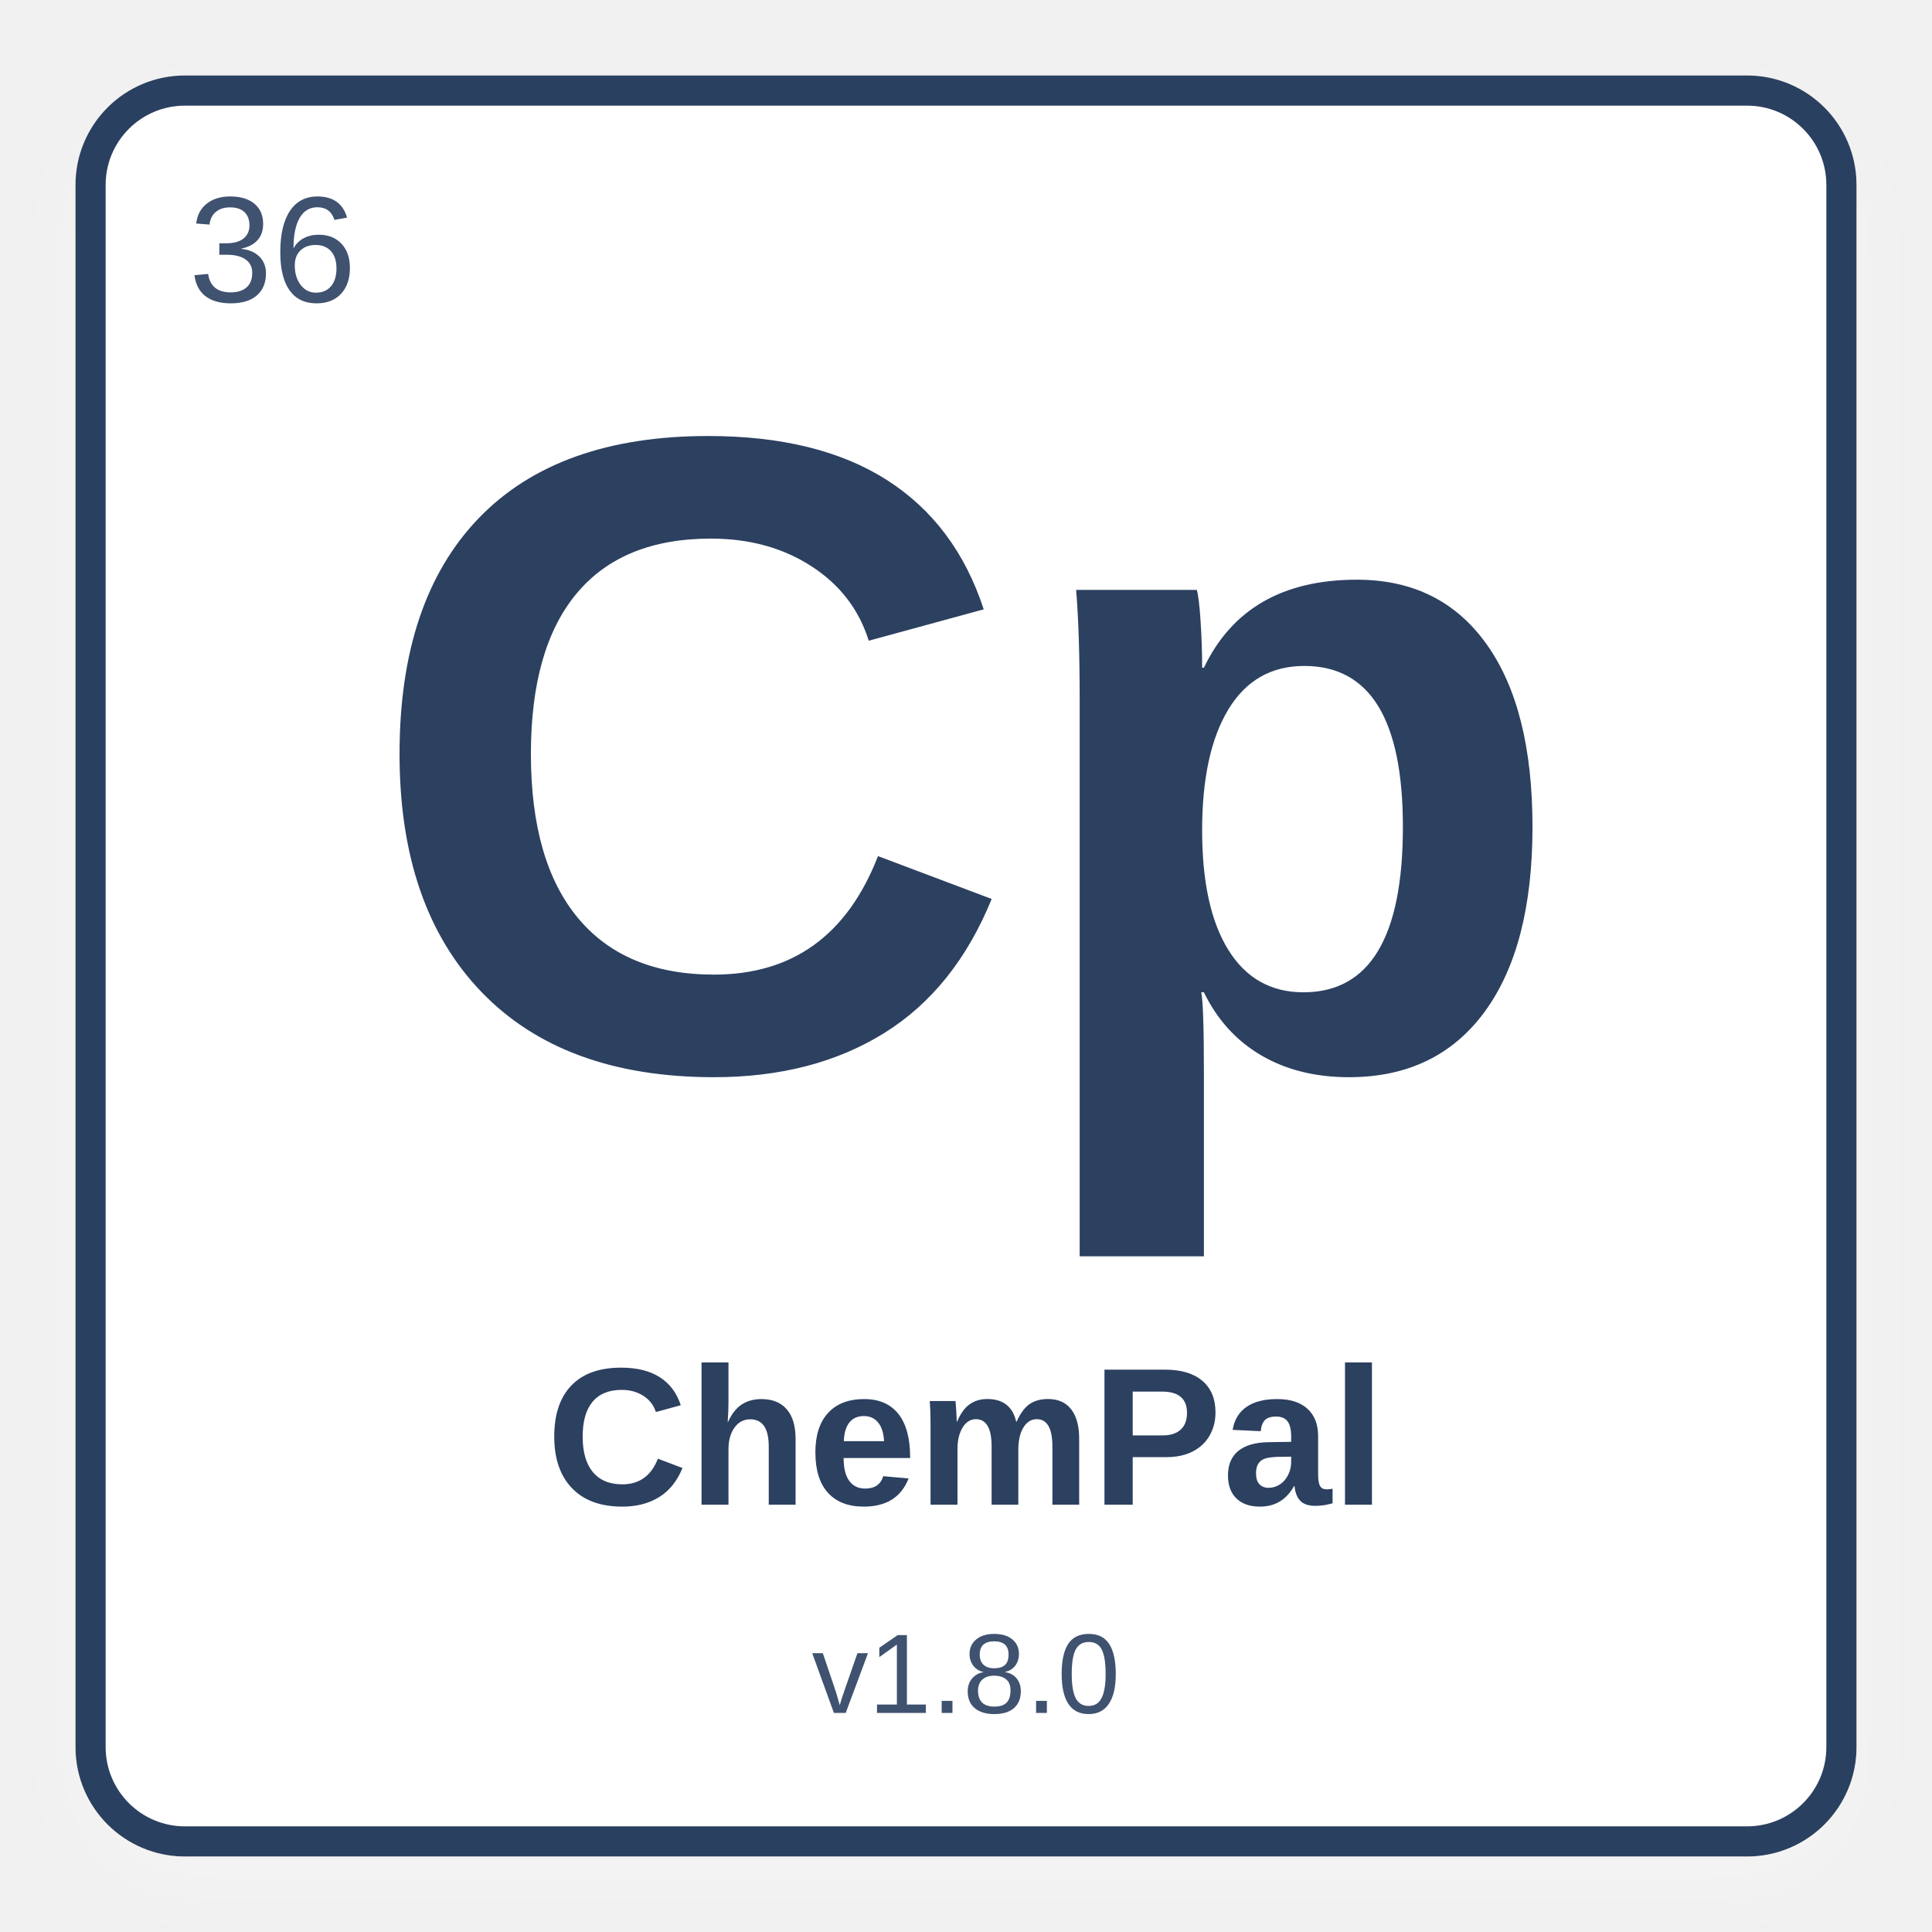
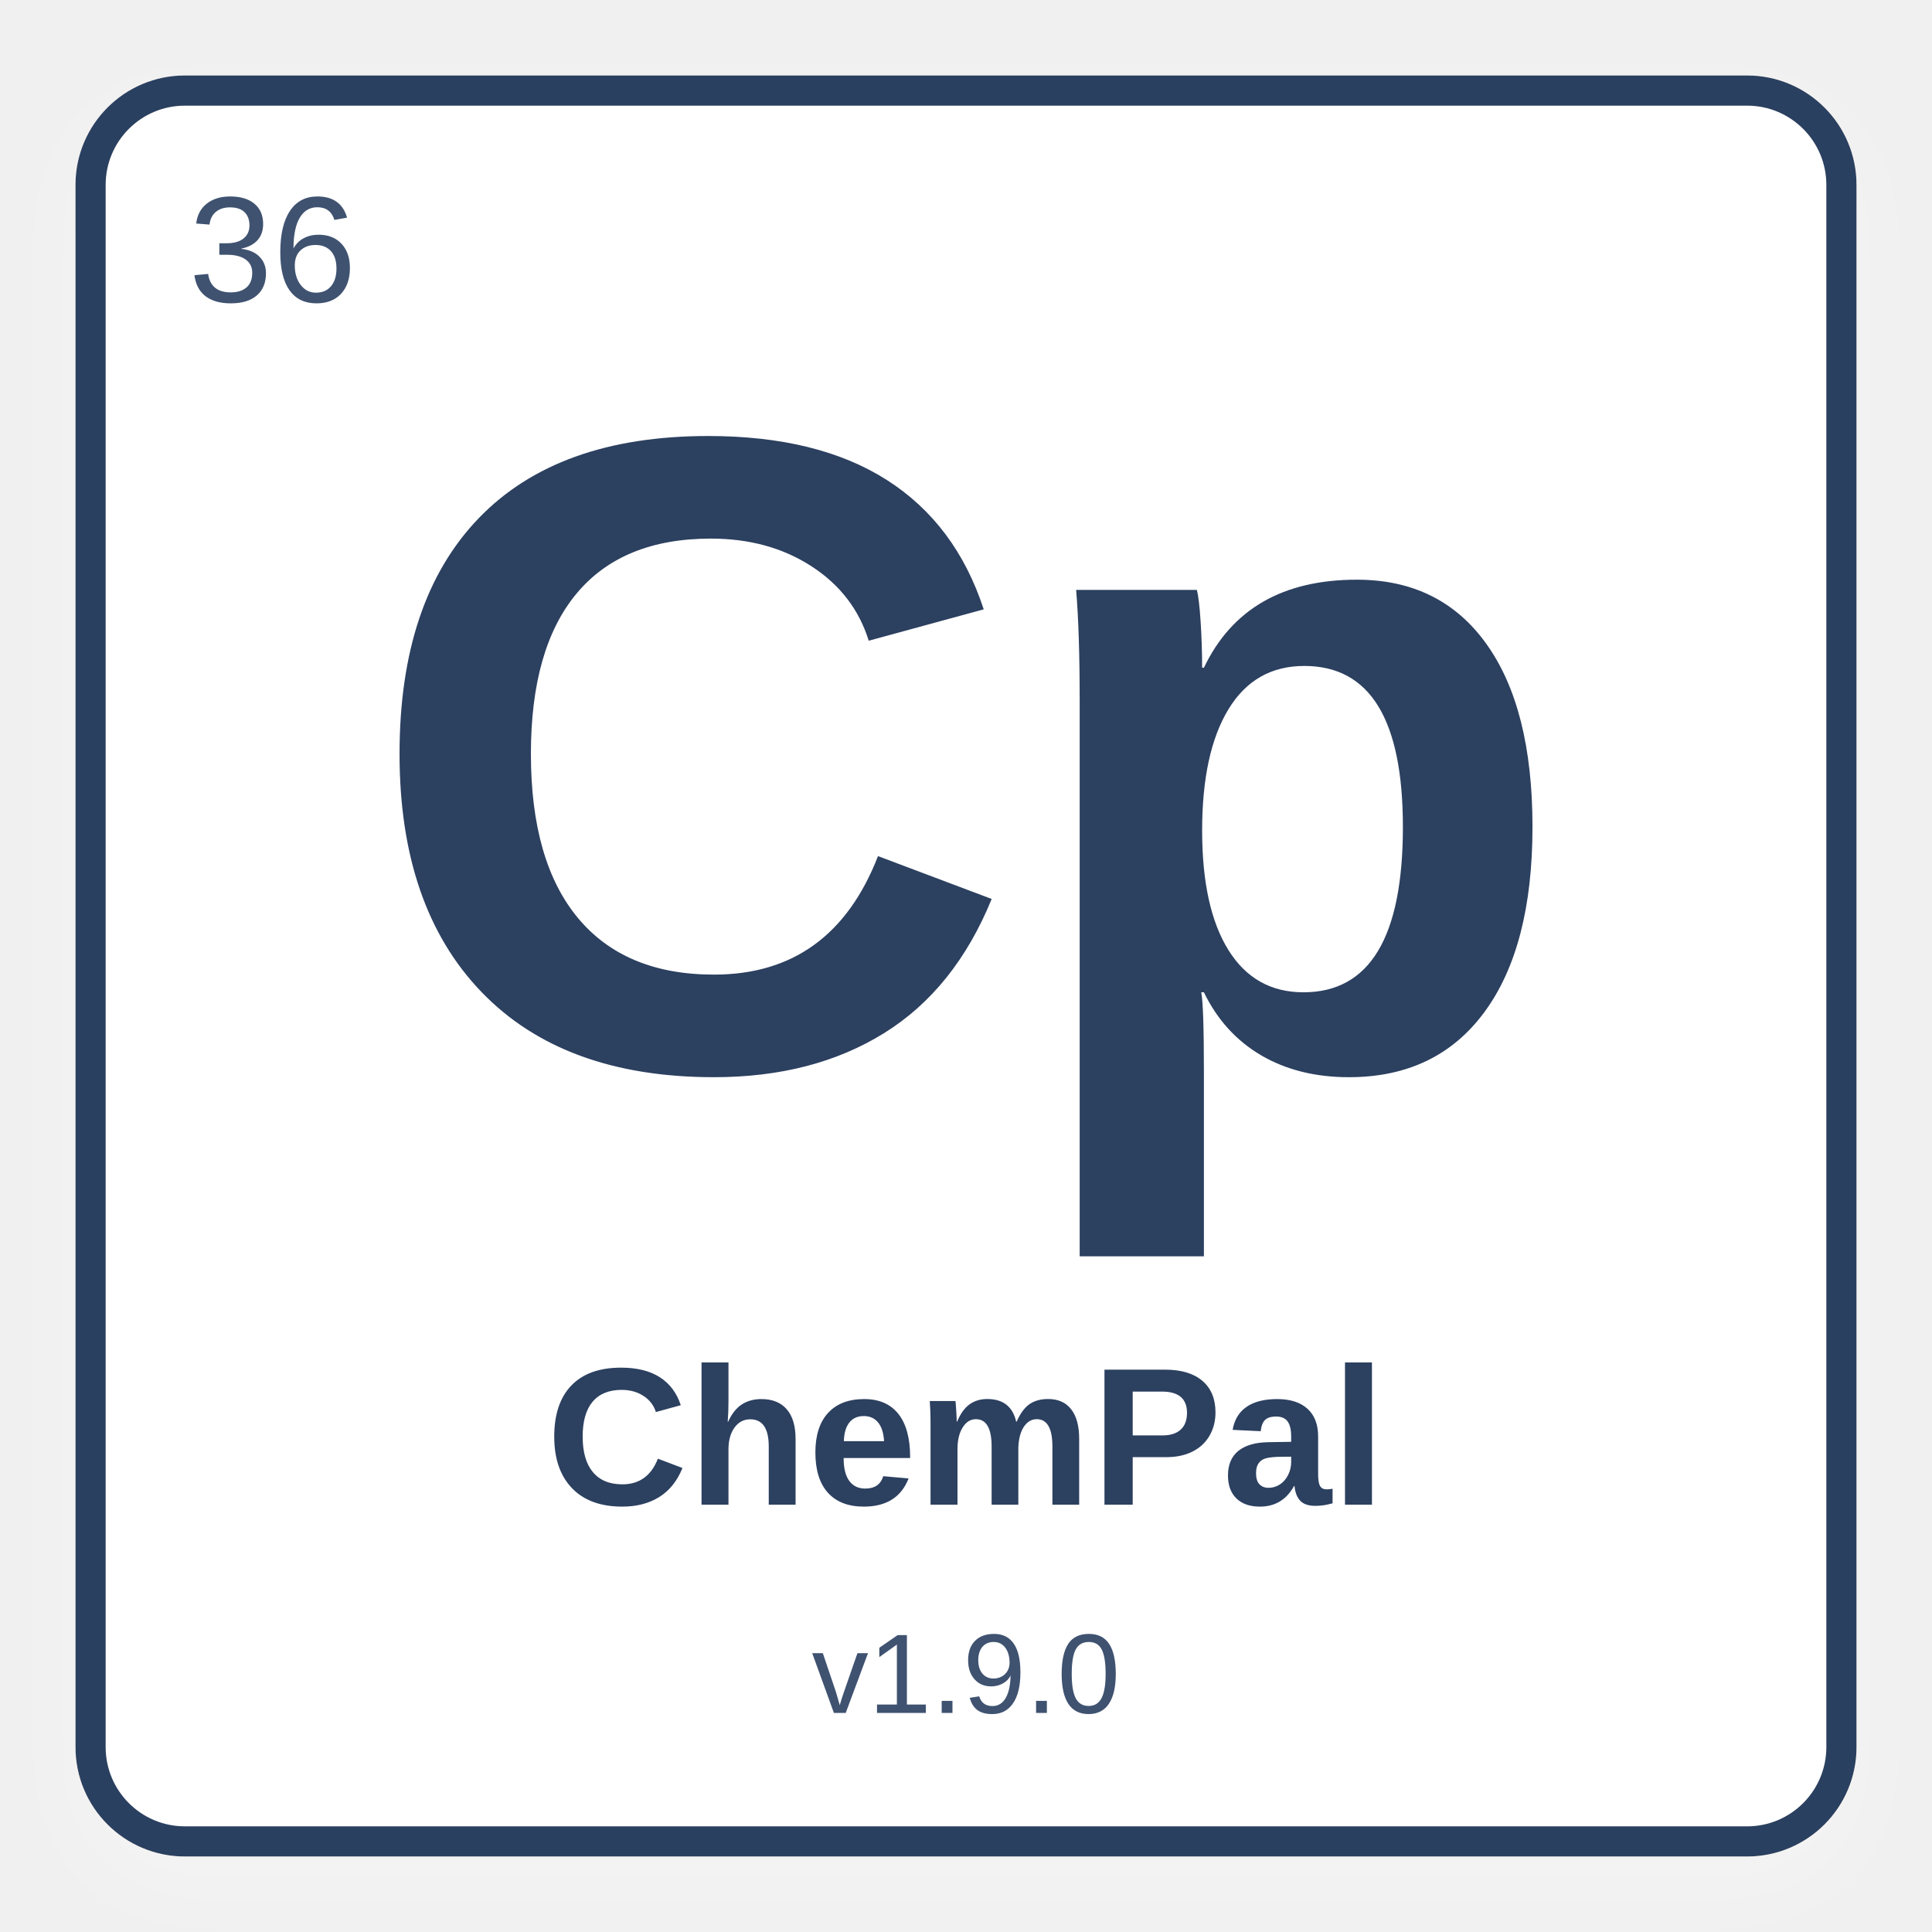
<svg xmlns="http://www.w3.org/2000/svg" width="512" height="512" viewBox="0 0 512 512">
  <defs>
    <filter id="shadow" x="-10%" y="-10%" width="120%" height="120%">
      <feDropShadow dx="0" dy="8" stdDeviation="10" flood-color="#ffffff" flood-opacity="0.28" />
    </filter>
  </defs>
  <rect x="24" y="24" width="464" height="464" rx="25" fill="#ffffff" stroke="#2C4060" stroke-width="8" filter="url(#shadow)" />
  <text x="50" y="80" font-family="Arial, Helvetica, sans-serif" font-size="40" fill="#3f5270" font-weight="normal">36</text>
  <text x="50%" y="42%" text-anchor="middle" font-family="Arial, Helvetica, sans-serif" font-size="240" fill="#2C4060" font-weight="bold" dominant-baseline="middle">Cp</text>
  <text x="50%" y="75%" text-anchor="middle" font-family="Arial, Helvetica, sans-serif" font-size="52" fill="#2C4060" font-weight="bold" dominant-baseline="middle">ChemPal</text>
-   <text x="50%" y="87%" text-anchor="middle" font-family="Arial, Helvetica, sans-serif" font-size="30" fill="#3f5270" font-weight="normal" dominant-baseline="middle">v1.8.0</text>
+   <text x="50%" y="87%" text-anchor="middle" font-family="Arial, Helvetica, sans-serif" font-size="30" fill="#3f5270" font-weight="normal" dominant-baseline="middle">v1.9.0</text>
</svg>
